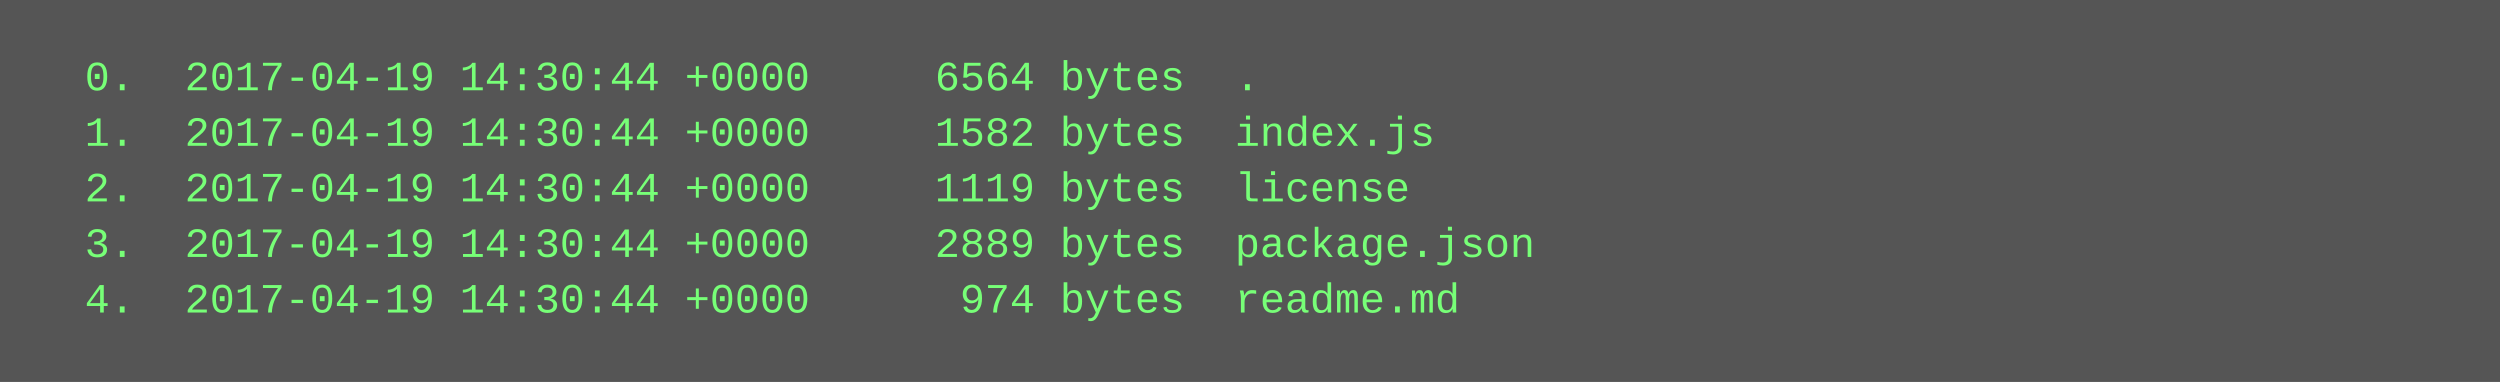
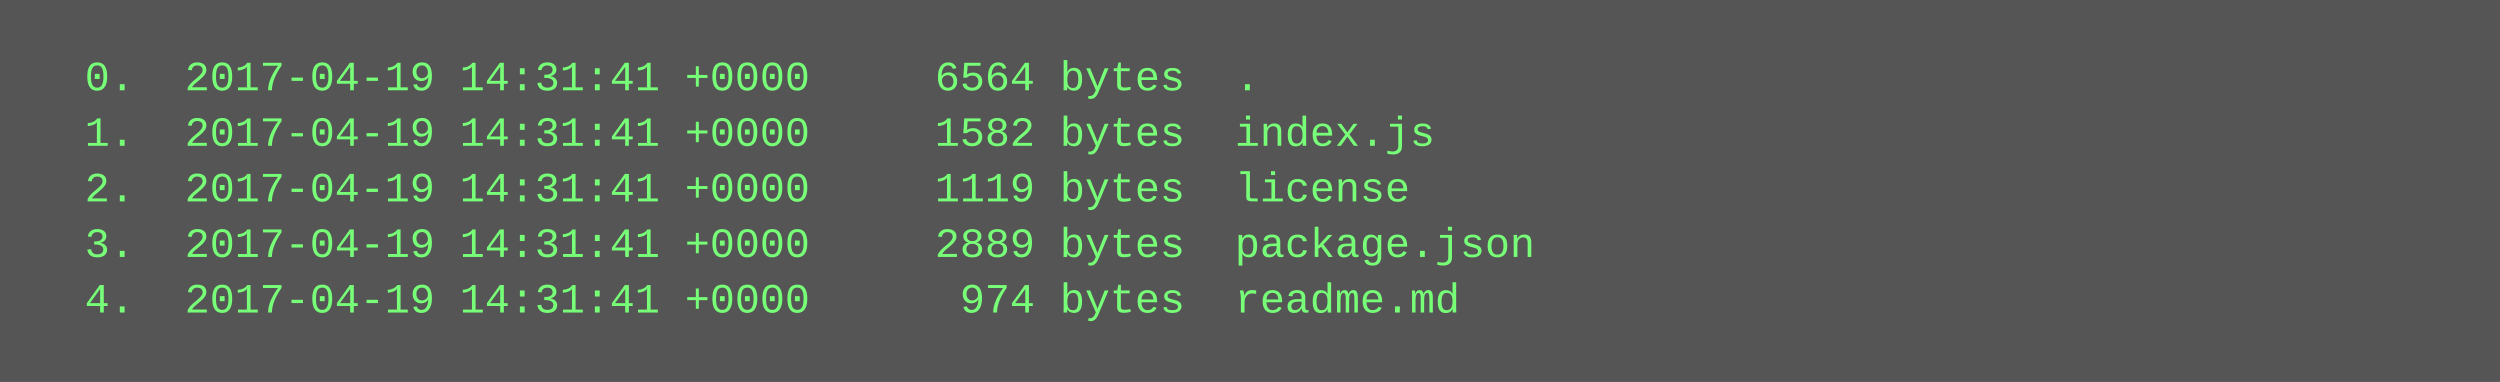
<svg xmlns="http://www.w3.org/2000/svg" height="110" width="720">
  <rect height="110" fill="#555" width="720" />
  <text fill="#7f7" font-family="Courier New" font-size="12" xml:space="preserve">
-     <tspan x="10" y="26">  0.  2017-04-19 14:30:44 +0000     6564 bytes  .</tspan>
-     <tspan x="10" y="42">  1.  2017-04-19 14:30:44 +0000     1582 bytes  index.js</tspan>
-     <tspan x="10" y="58">  2.  2017-04-19 14:30:44 +0000     1119 bytes  license</tspan>
-     <tspan x="10" y="74">  3.  2017-04-19 14:30:44 +0000     2889 bytes  package.json</tspan>
-     <tspan x="10" y="90">  4.  2017-04-19 14:30:44 +0000      974 bytes  readme.md</tspan>
+     <tspan x="10" y="26">  0.  2017-04-19 14:31:41 +0000     6564 bytes  .</tspan>
+     <tspan x="10" y="42">  1.  2017-04-19 14:31:41 +0000     1582 bytes  index.js</tspan>
+     <tspan x="10" y="58">  2.  2017-04-19 14:31:41 +0000     1119 bytes  license</tspan>
+     <tspan x="10" y="74">  3.  2017-04-19 14:31:41 +0000     2889 bytes  package.json</tspan>
+     <tspan x="10" y="90">  4.  2017-04-19 14:31:41 +0000      974 bytes  readme.md</tspan>
  </text>
</svg>
